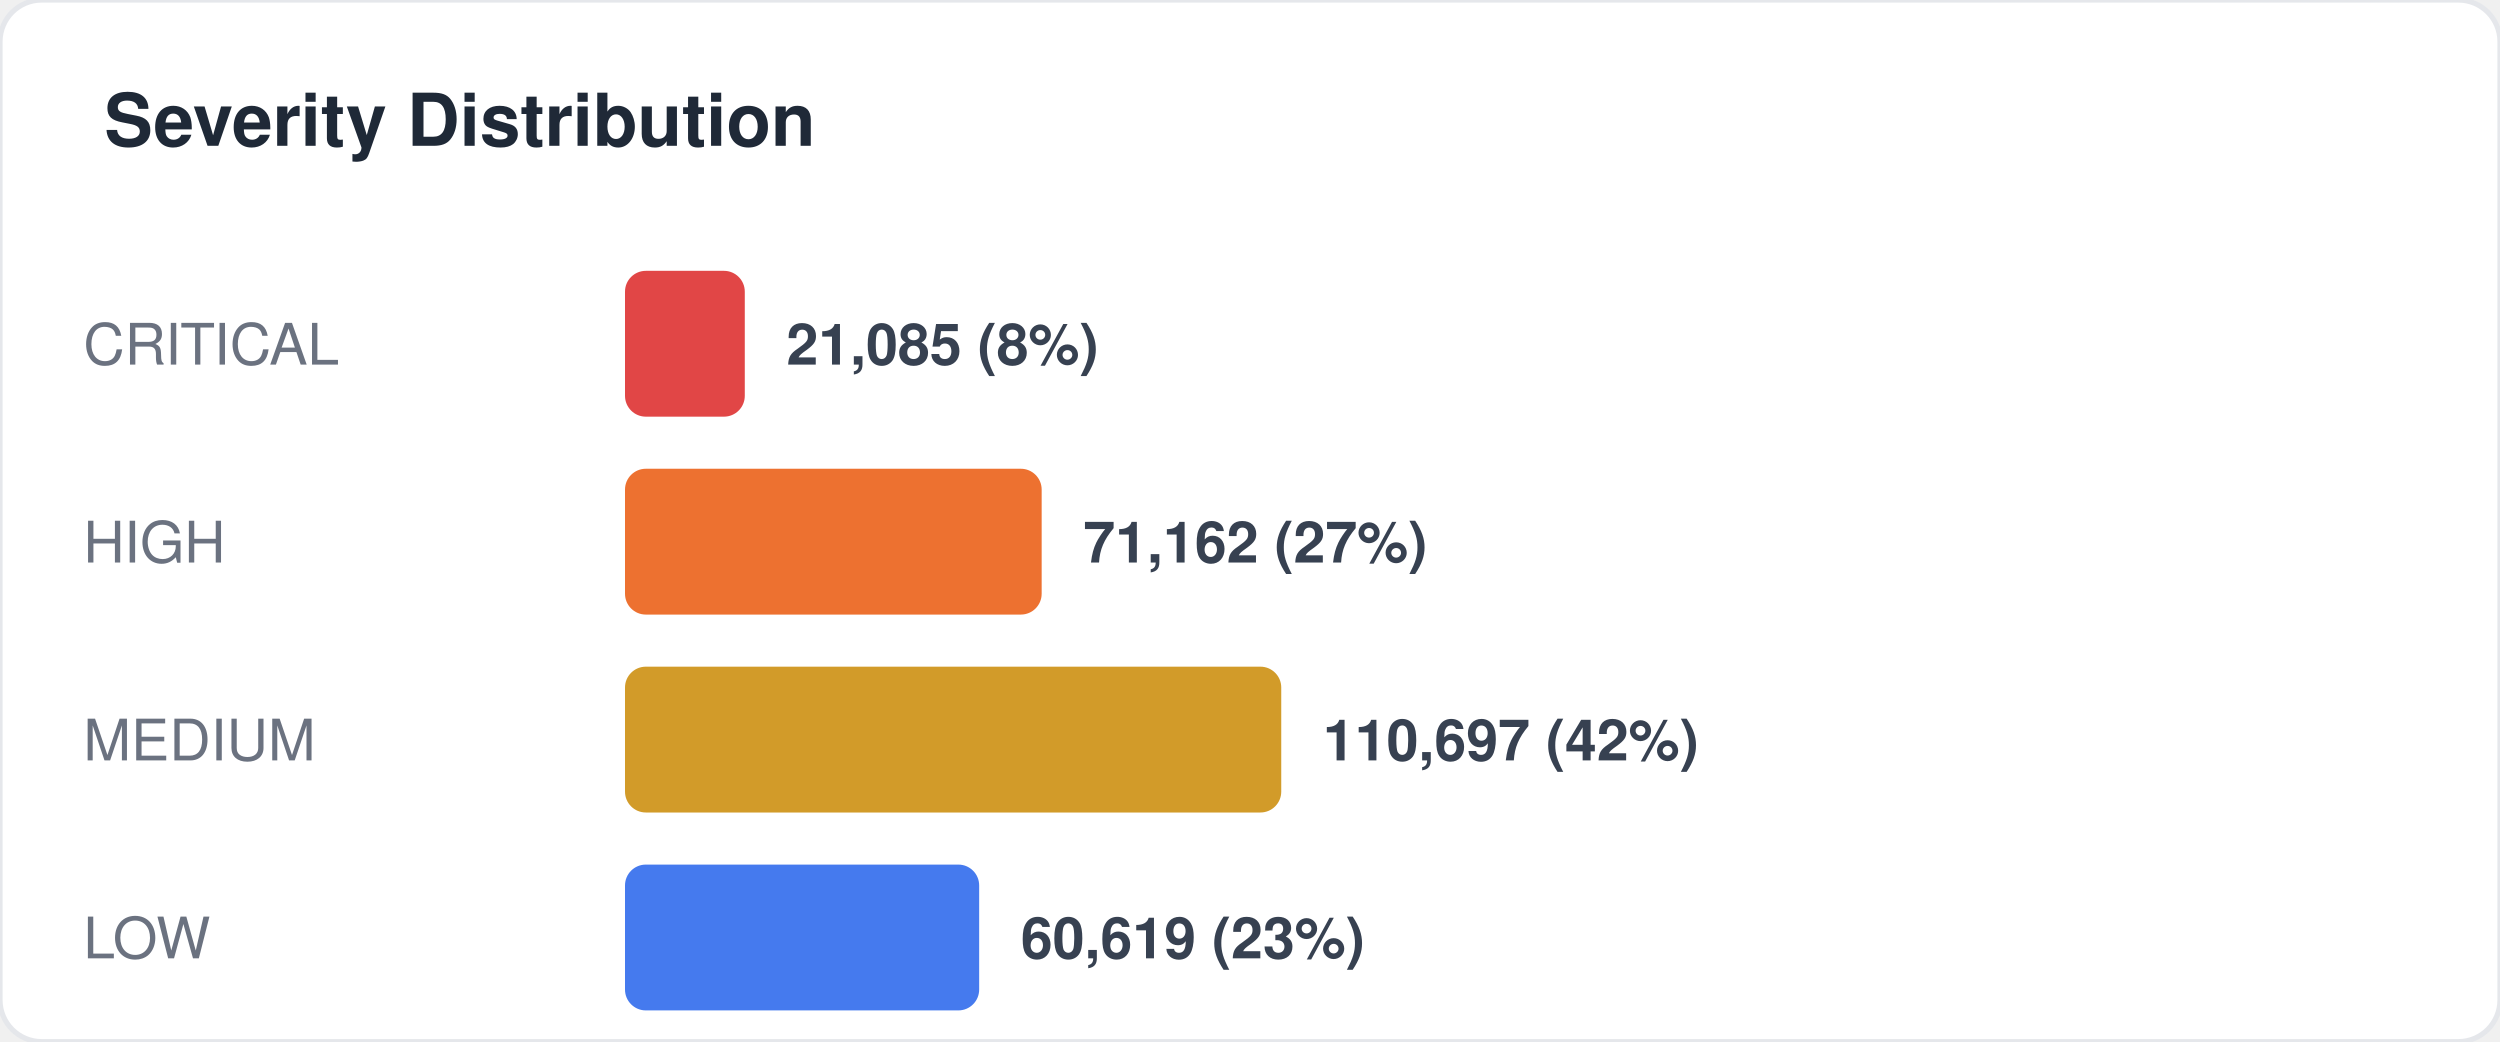
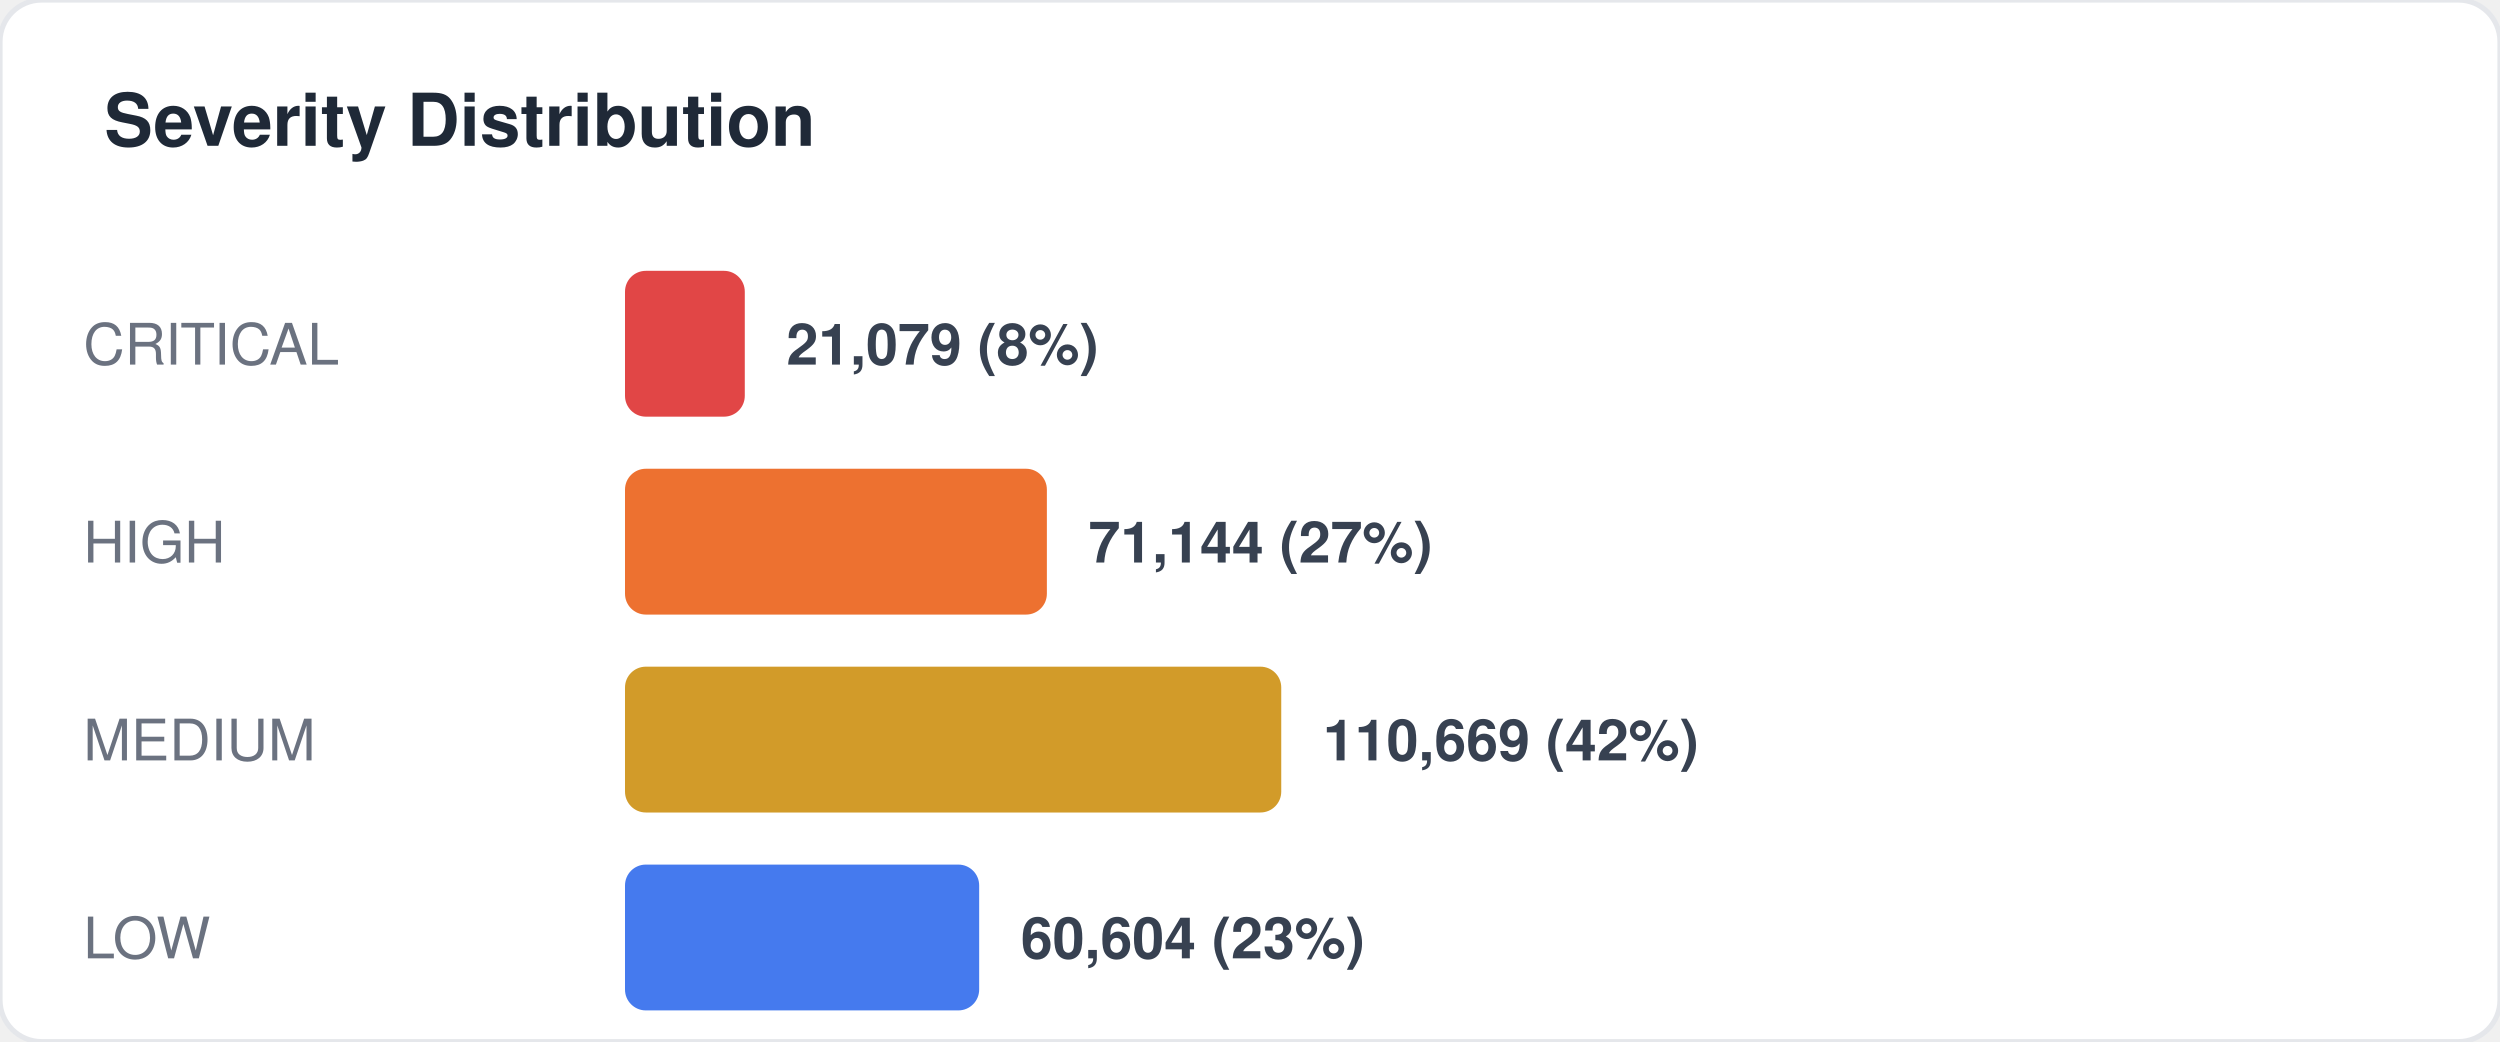
<svg xmlns="http://www.w3.org/2000/svg" width="480" height="200" viewBox="0 0 480 200" fill="none">
  <style>
  text { font-family: -apple-system, BlinkMacSystemFont, "Segoe UI", Helvetica, Arial, sans-serif; }
  .title { font-size: 14px; font-weight: 700; fill: #1f2937; }
  .label { font-size: 11px; fill: #6b7280; }
  .value { font-size: 11px; font-weight: 600; fill: #374151; }
  .big-number { font-size: 28px; font-weight: 800; fill: #111827; }
  .sub { font-size: 10px; fill: #9ca3af; }
</style>
  <rect width="480" height="200" rx="8" fill="#ffffff" stroke="#e5e7eb" stroke-width="1" />
  <text x="20" y="28" class="title">Severity Distribution</text>
  <text x="16" y="70" class="label">CRITICAL</text>
  <rect x="120" y="52" width="23" height="28" rx="4" fill="#dc2626" opacity="0.85" />
-   <text x="151" y="70" class="value">21,085 (8%)</text>
+   <text x="151" y="70" class="value">21,079 (8%)</text>
  <text x="16" y="108" class="label">HIGH</text>
-   <rect x="120" y="90" width="80" height="28" rx="4" fill="#ea580c" opacity="0.85" />
-   <text x="208" y="108" class="value">71,162 (27%)</text>
+   <rect x="120" y="90" width="81" height="28" rx="4" fill="#ea580c" opacity="0.85" />
+   <text x="209" y="108" class="value">71,144 (27%)</text>
  <text x="16" y="146" class="label">MEDIUM</text>
  <rect x="120" y="128" width="126" height="28" rx="4" fill="#ca8a04" opacity="0.85" />
-   <text x="254" y="146" class="value">110,697 (42%)</text>
+   <text x="254" y="146" class="value">110,669 (42%)</text>
  <text x="16" y="184" class="label">LOW</text>
  <rect x="120" y="166" width="68" height="28" rx="4" fill="#2563eb" opacity="0.85" />
-   <text x="196" y="184" class="value">60,619 (23%)</text>
+   <text x="196" y="184" class="value">60,604 (23%)</text>
</svg>
